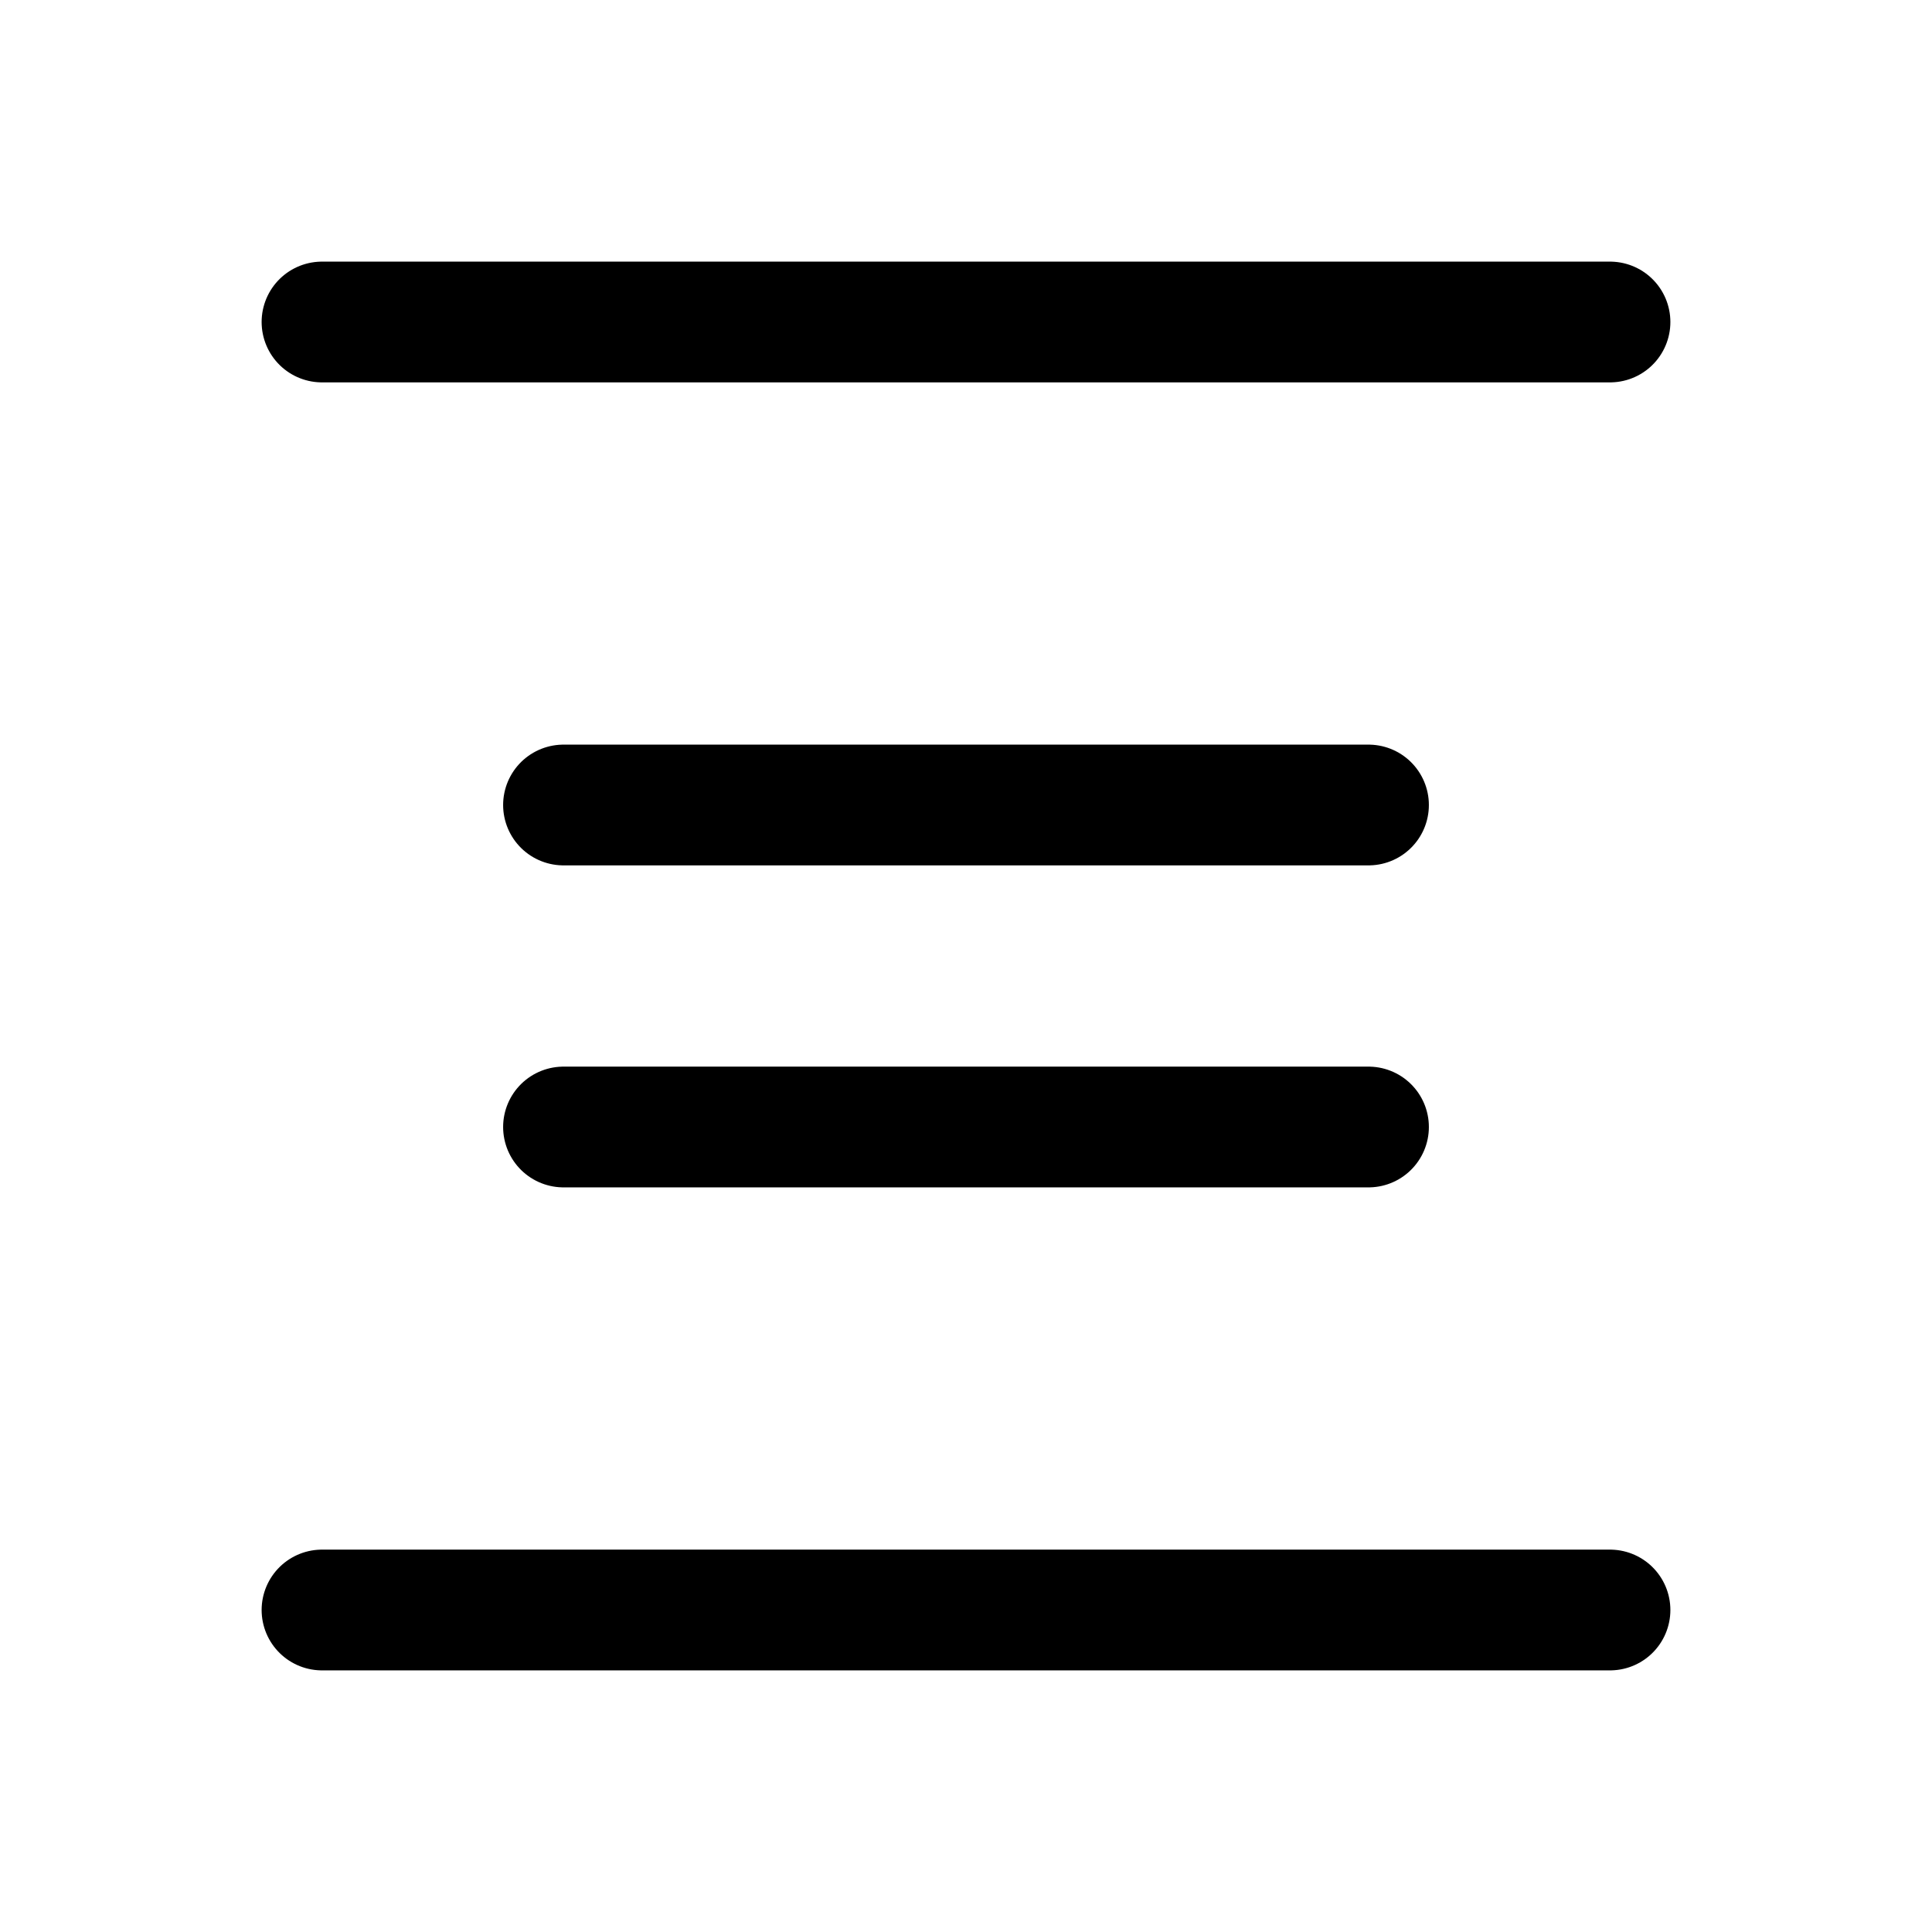
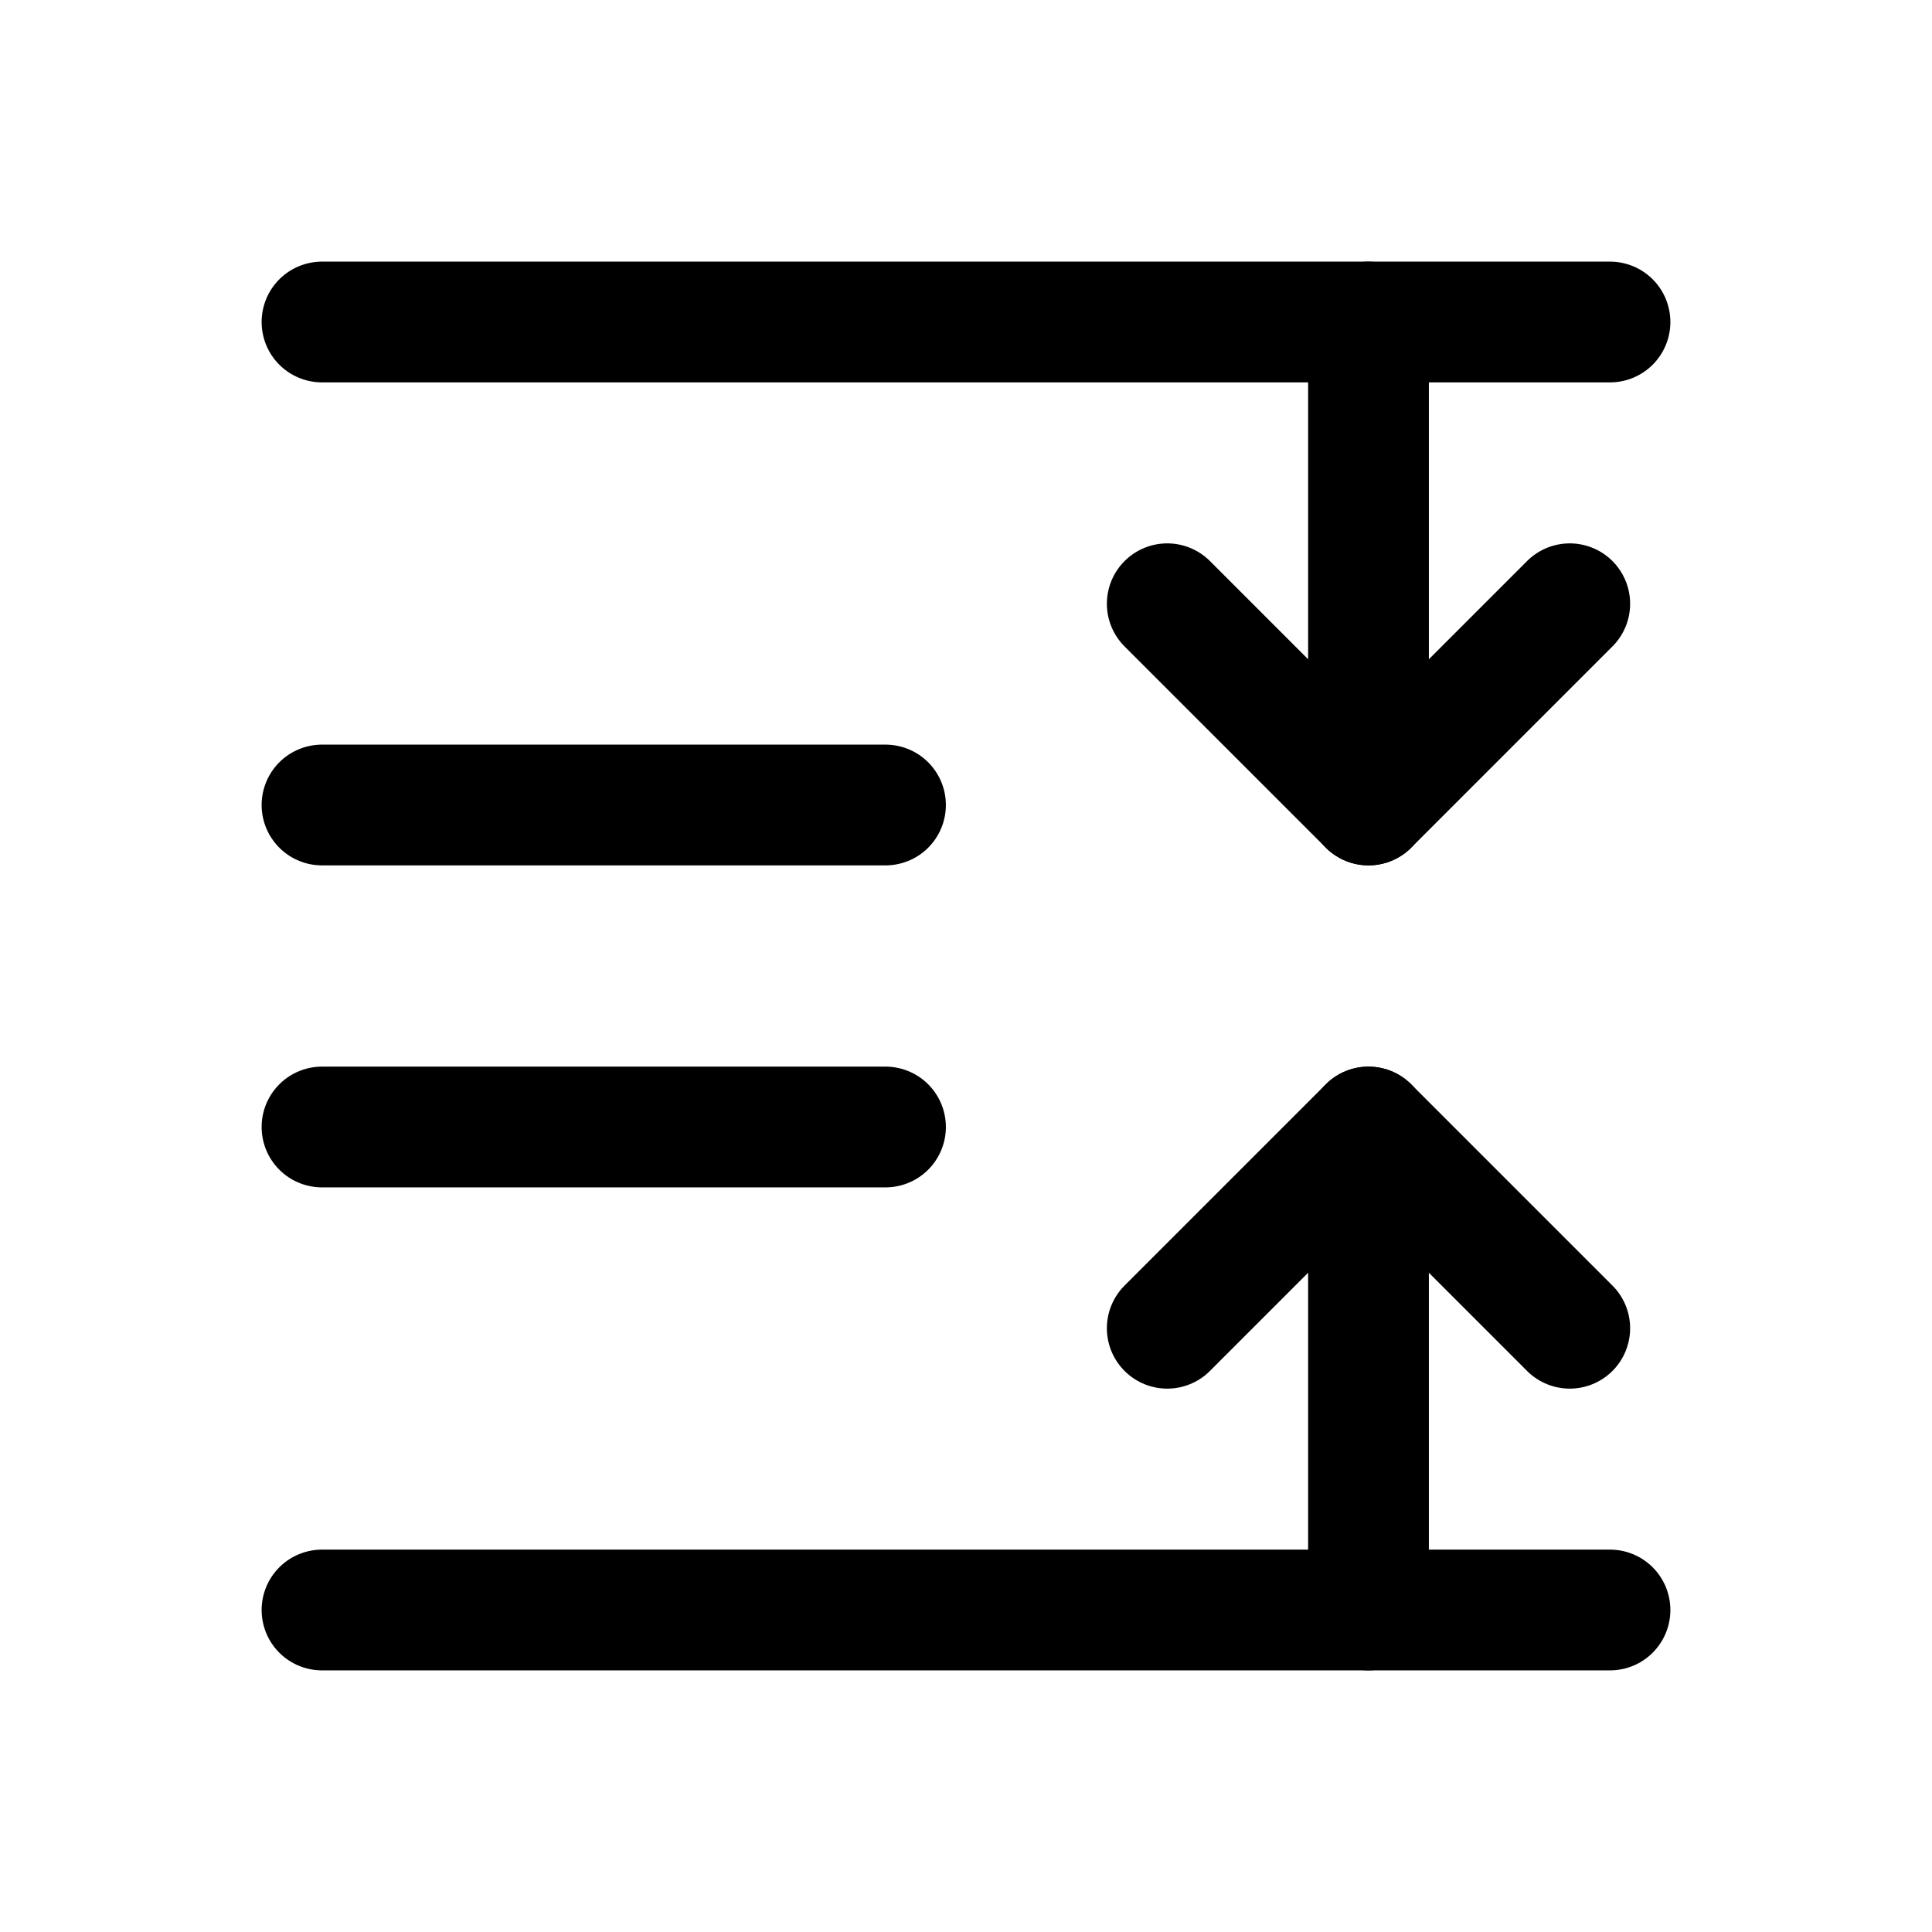
<svg xmlns="http://www.w3.org/2000/svg" viewBox="0 0 24 24" fill="none" stroke="currentColor" stroke-width="1.5" stroke-linecap="round" stroke-linejoin="round">
  <path d="M4 4h16" />
-   <path d="M7 10h10" />
-   <path d="M7 14h10" />
+   <path d="M4 10h7" />
+   <path d="M4 14h7" />
+   <path d="M17 4v6" />
+   <path d="m14.5 7.5 2.5 2.5 2.5-2.5" />
+   <path d="M17 20v-6" />
+   <path d="m14.5 16.5 2.5-2.5 2.5 2.5" />
  <path d="M4 20h16" />
</svg>
